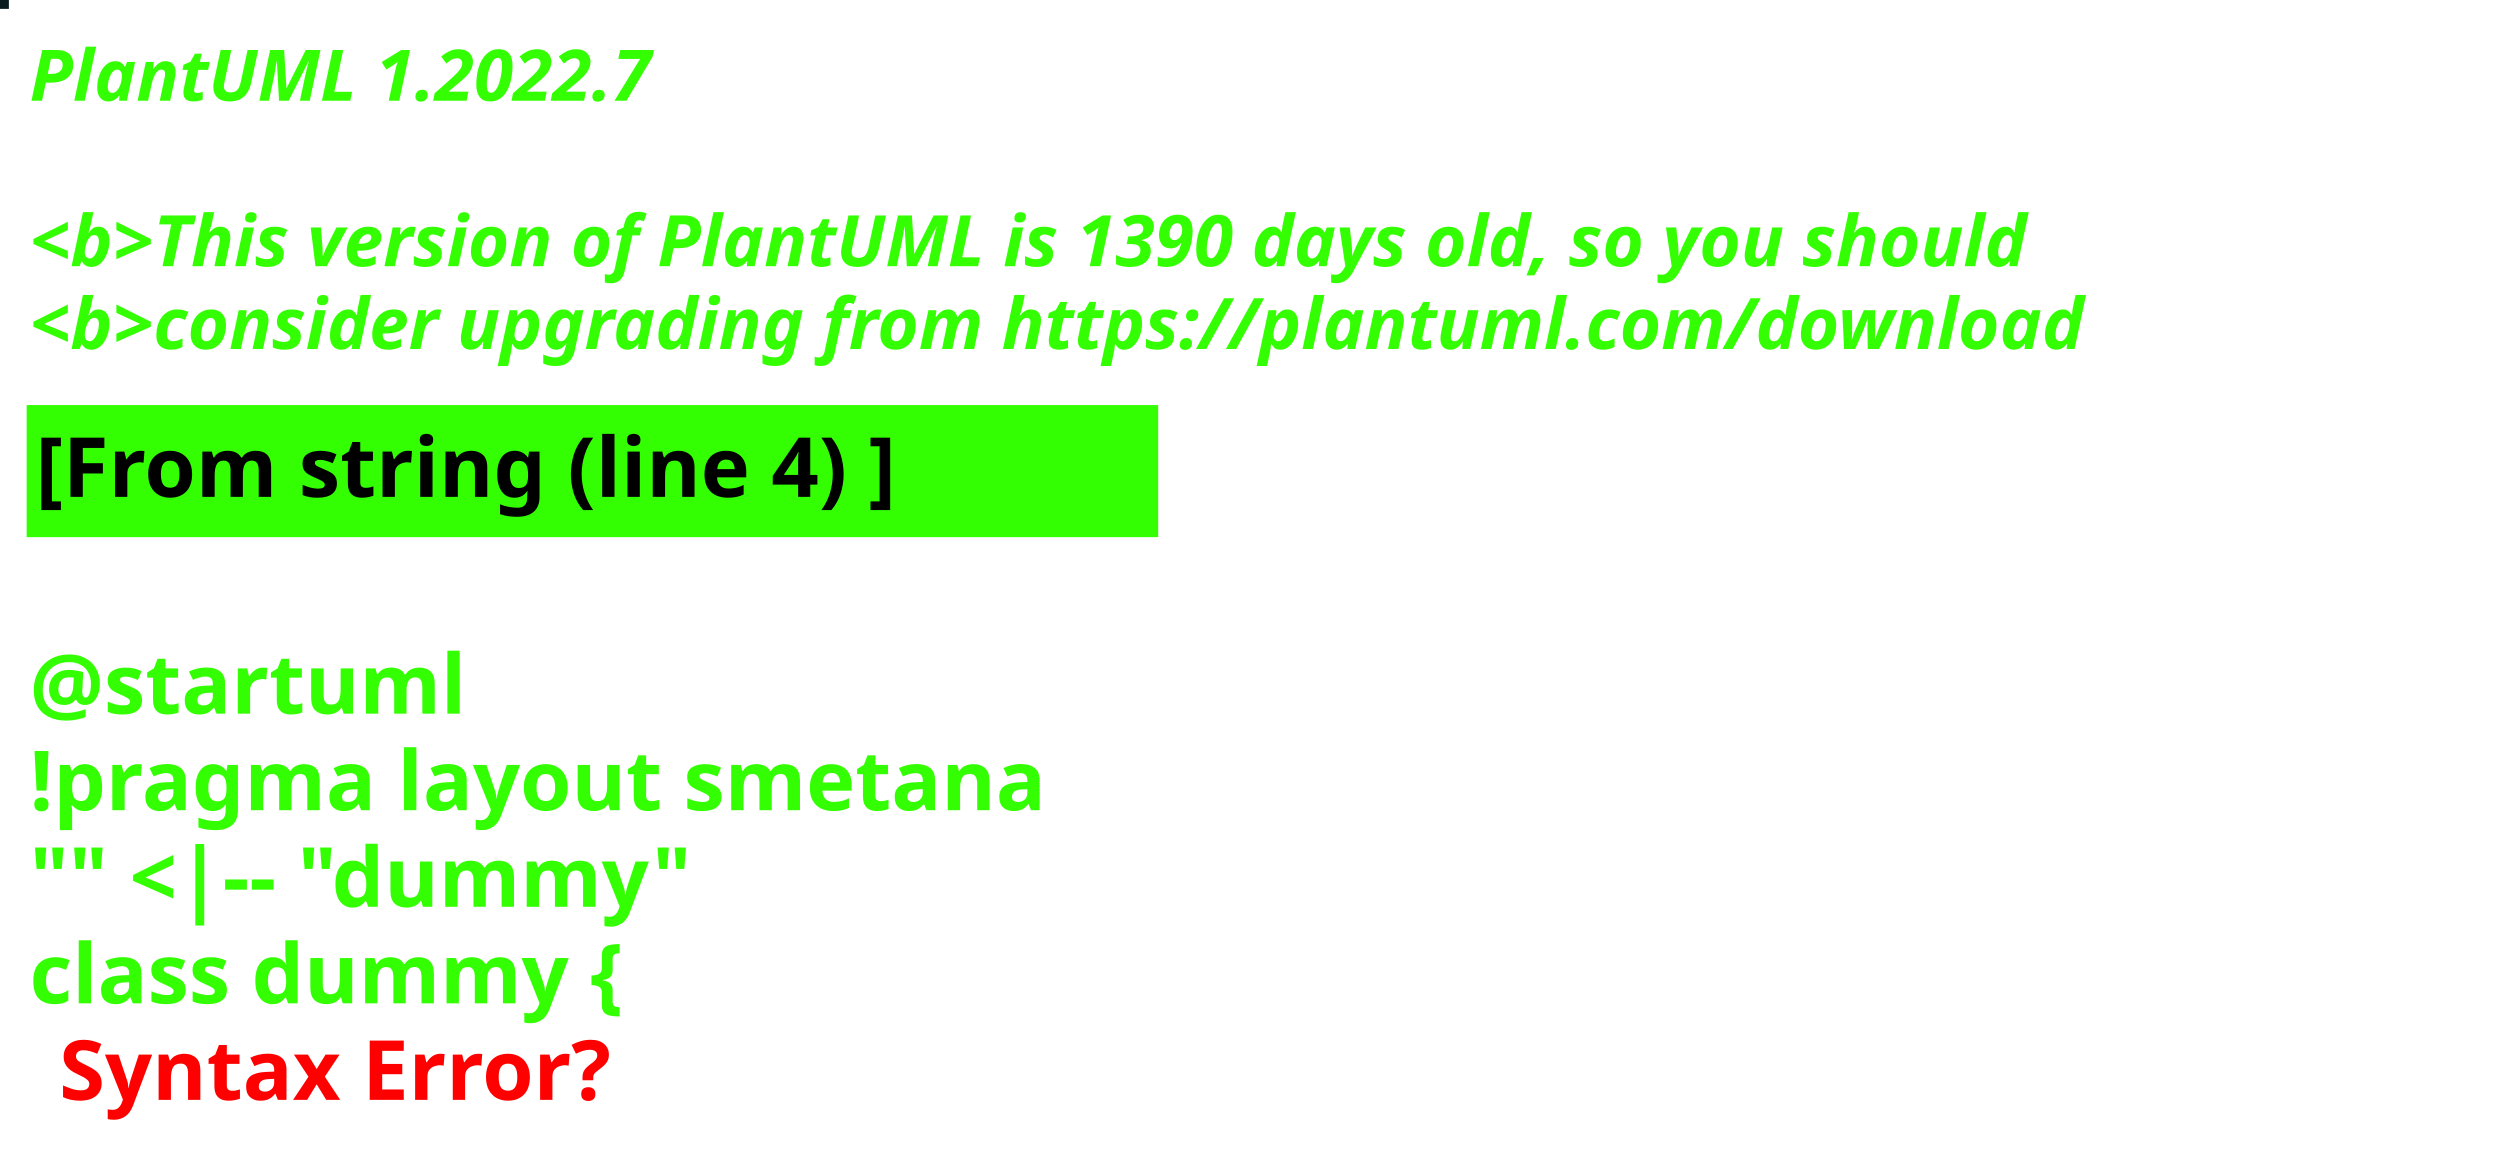
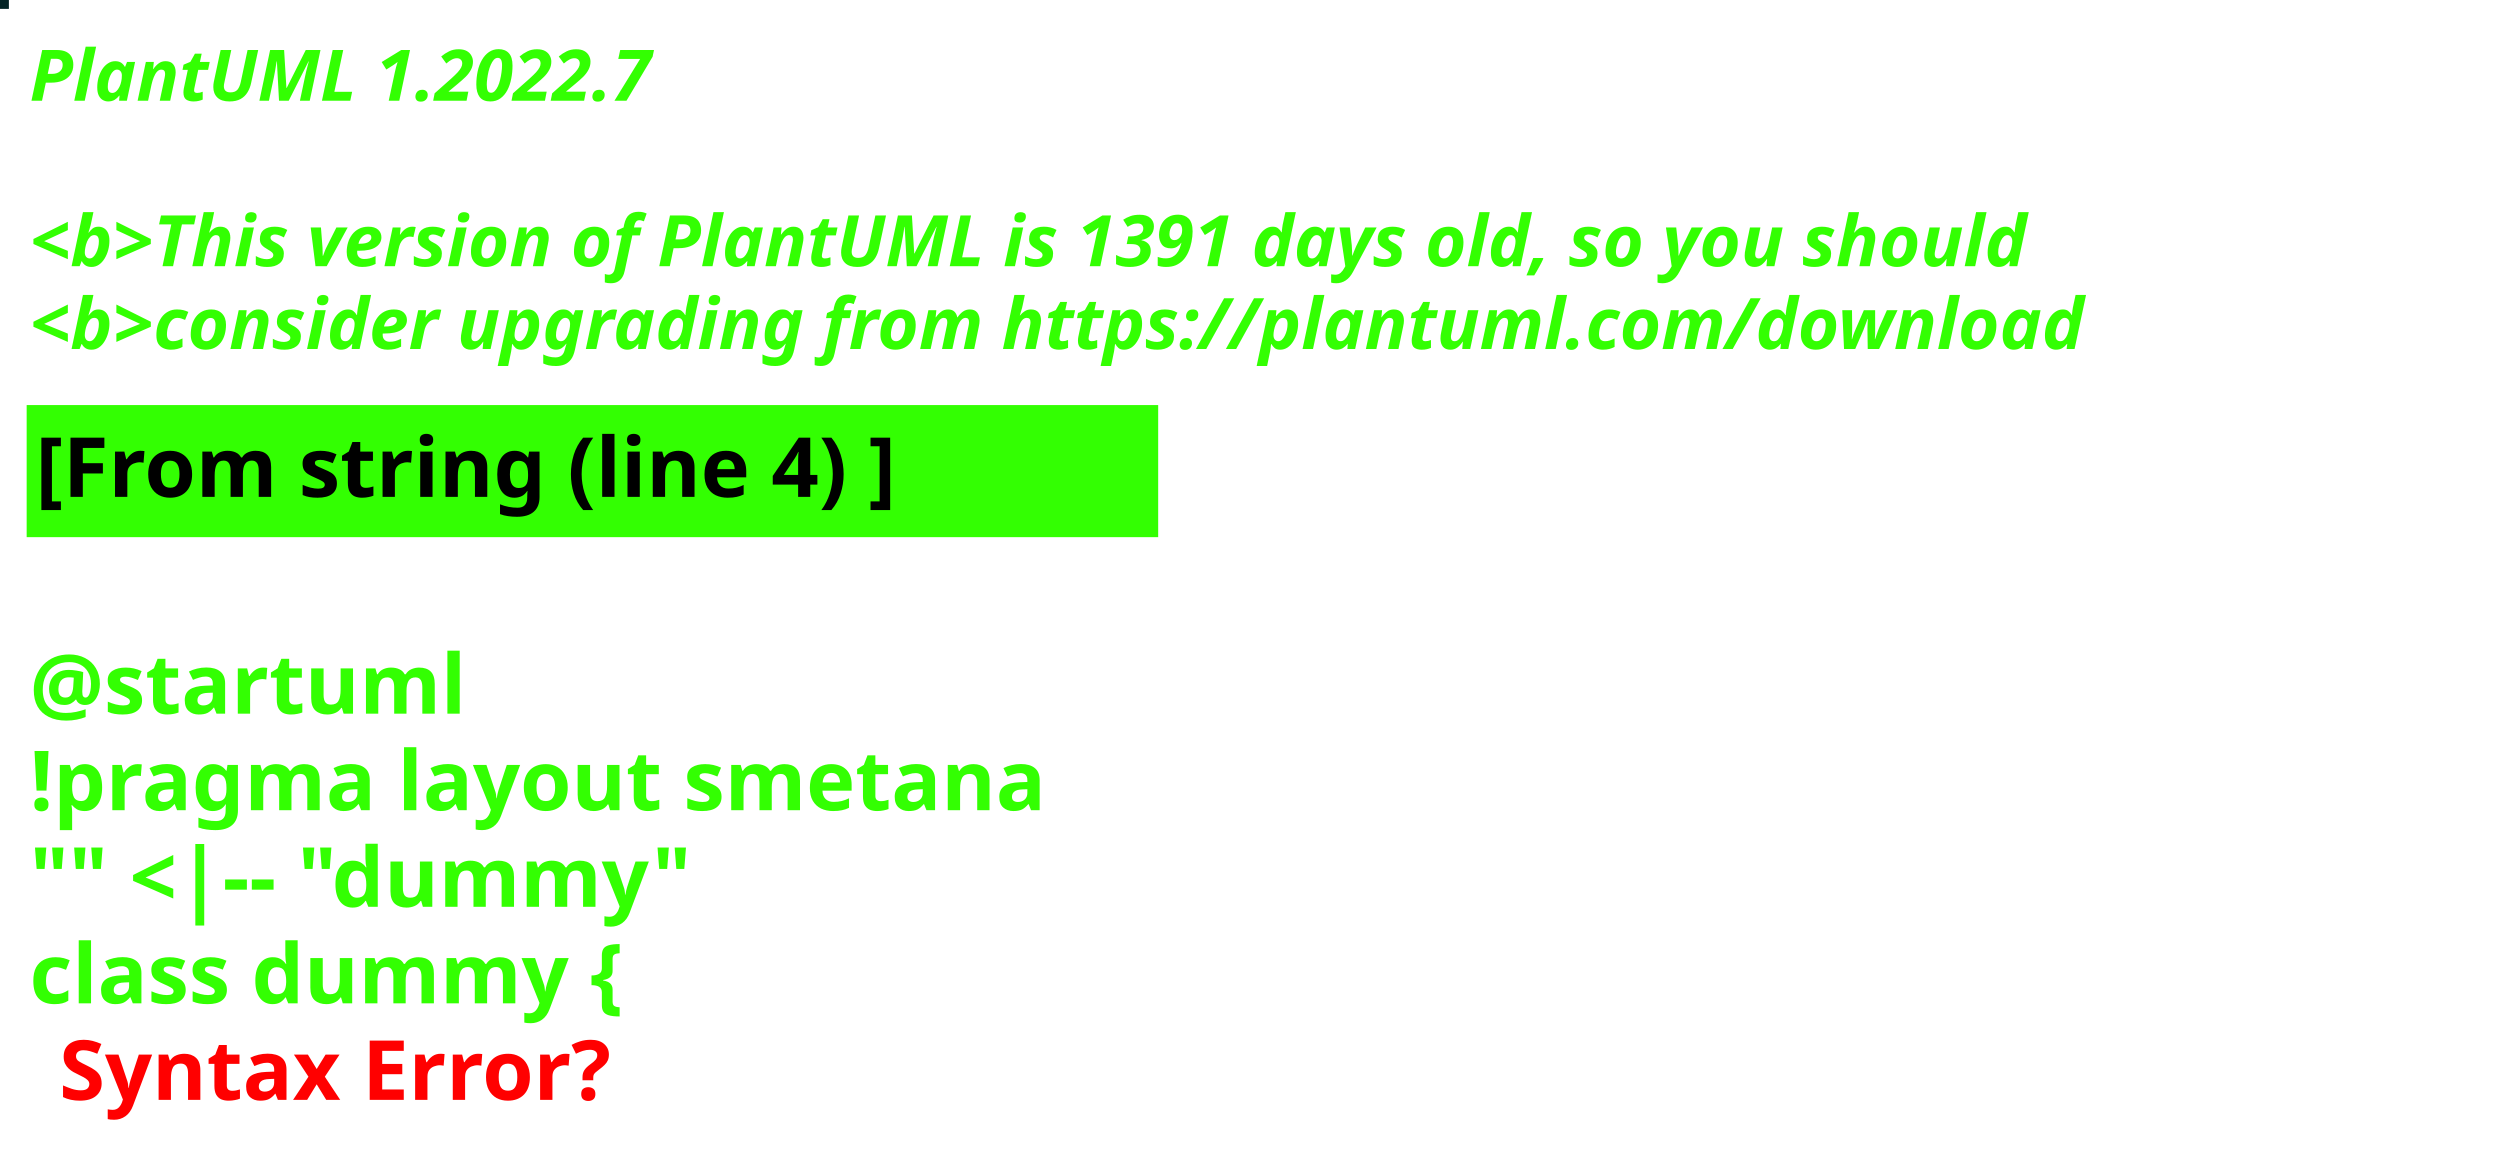
<svg xmlns="http://www.w3.org/2000/svg" contentStyleType="text/css" height="194px" preserveAspectRatio="none" style="width:422px;height:194px;background:#000000;" version="1.1" viewBox="0 0 422 194" width="422px" zoomAndPan="magnify">
  <defs />
  <g>
-     <rect fill="#091D21" height="1" style="stroke:#091D21;stroke-width:1.0;" width="1" x="0" y="0" />
+     <rect fill="#032325" height="1" style="stroke:#032325;stroke-width:1.0;" width="1" x="0" y="0" />
    <text fill="#33FF02" font-family="sans-serif" font-size="12" font-style="italic" font-weight="bold" lengthAdjust="spacing" textLength="127" x="5" y="17">PlantUML 1.2022.7</text>
    <text fill="#33FF02" font-family="sans-serif" font-size="12" font-style="italic" font-weight="bold" lengthAdjust="spacing" textLength="4" x="5" y="30.969"> </text>
-     <text fill="#33FF02" font-family="sans-serif" font-size="12" font-style="italic" font-weight="bold" lengthAdjust="spacing" textLength="407" x="5" y="44.938">&lt;b&gt;This version of PlantUML is 1390 days old, so you should</text>
+     <text fill="#33FF02" font-family="sans-serif" font-size="12" font-style="italic" font-weight="bold" lengthAdjust="spacing" textLength="407" x="5" y="44.938">&lt;b&gt;This version of PlantUML is 1391 days old, so you should</text>
    <text fill="#33FF02" font-family="sans-serif" font-size="12" font-style="italic" font-weight="bold" lengthAdjust="spacing" textLength="408" x="5" y="58.906">&lt;b&gt;consider upgrading from https://plantuml.com/download</text>
    <rect fill="#33FF02" height="21.297" style="stroke:#33FF02;stroke-width:1.0;" width="190" x="5" y="68.875" />
    <text fill="#000000" font-family="sans-serif" font-size="14" font-weight="bold" lengthAdjust="spacing" textLength="168" x="6" y="83.875">[From string (line 4) ]</text>
    <text fill="#33FF02" font-family="sans-serif" font-size="14" font-weight="bold" lengthAdjust="spacing" textLength="5" x="5" y="104.172"> </text>
    <text fill="#33FF02" font-family="sans-serif" font-size="14" font-weight="bold" lengthAdjust="spacing" textLength="79" x="5" y="120.469">@startuml</text>
    <text fill="#33FF02" font-family="sans-serif" font-size="14" font-weight="bold" lengthAdjust="spacing" textLength="190" x="5" y="136.766">!pragma layout smetana</text>
    <text fill="#33FF02" font-family="sans-serif" font-size="14" font-weight="bold" lengthAdjust="spacing" textLength="124" x="5" y="153.062">"" &lt;|-- "dummy"</text>
    <text fill="#33FF02" font-family="sans-serif" font-size="14" font-weight="bold" lengthAdjust="spacing" text-decoration="wavy underline" textLength="117" x="5" y="169.359">class dummy {</text>
    <text fill="#FF0000" font-family="sans-serif" font-size="14" font-weight="bold" lengthAdjust="spacing" textLength="106" x="10" y="185.656">Syntax Error?</text>
  </g>
</svg>
